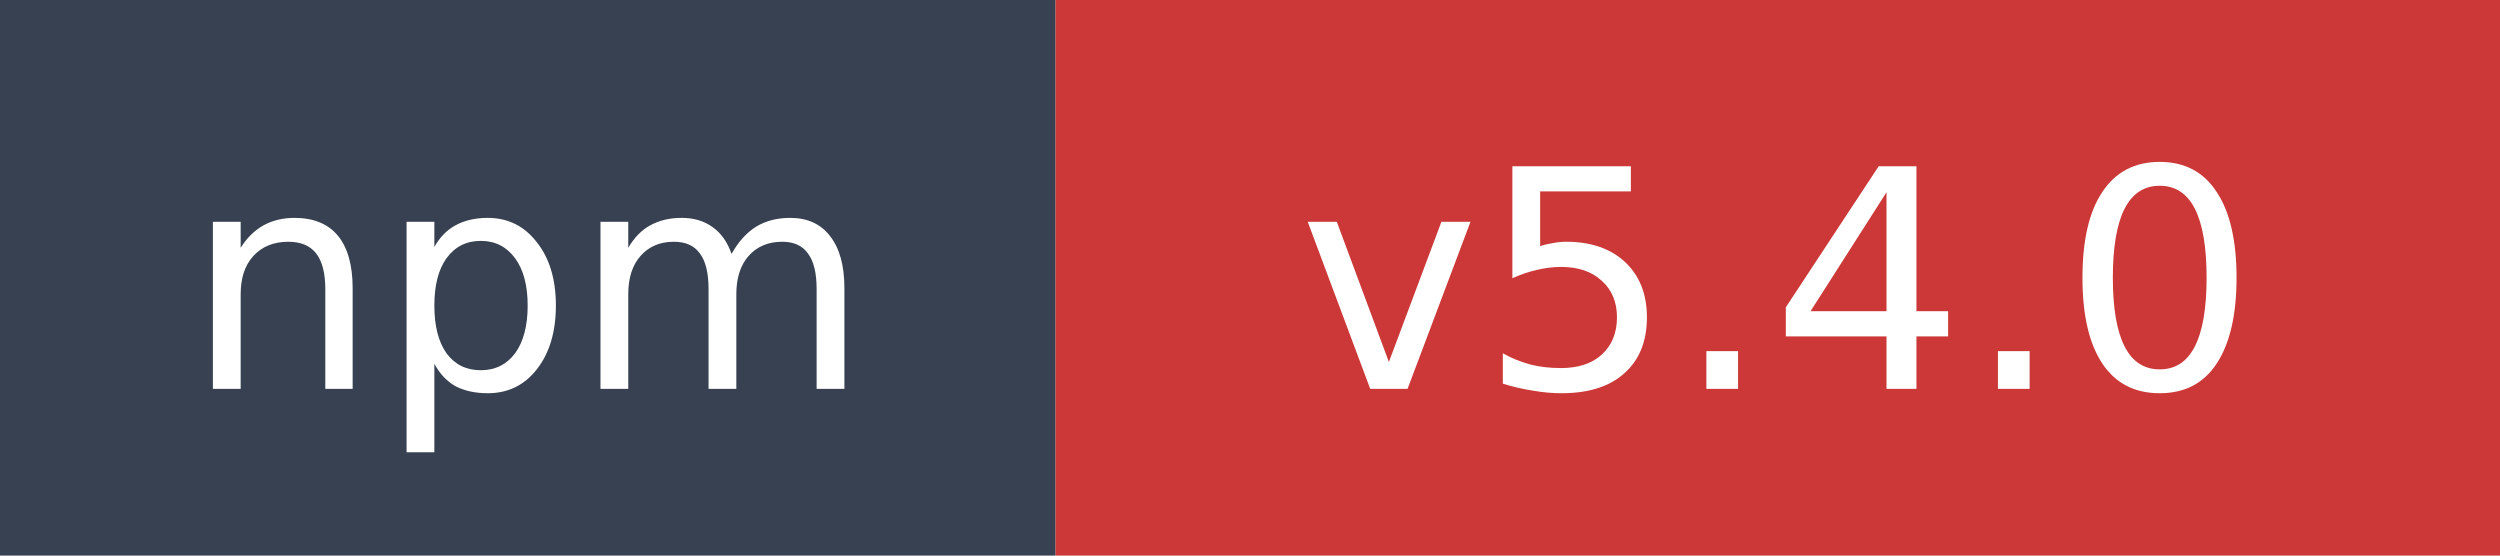
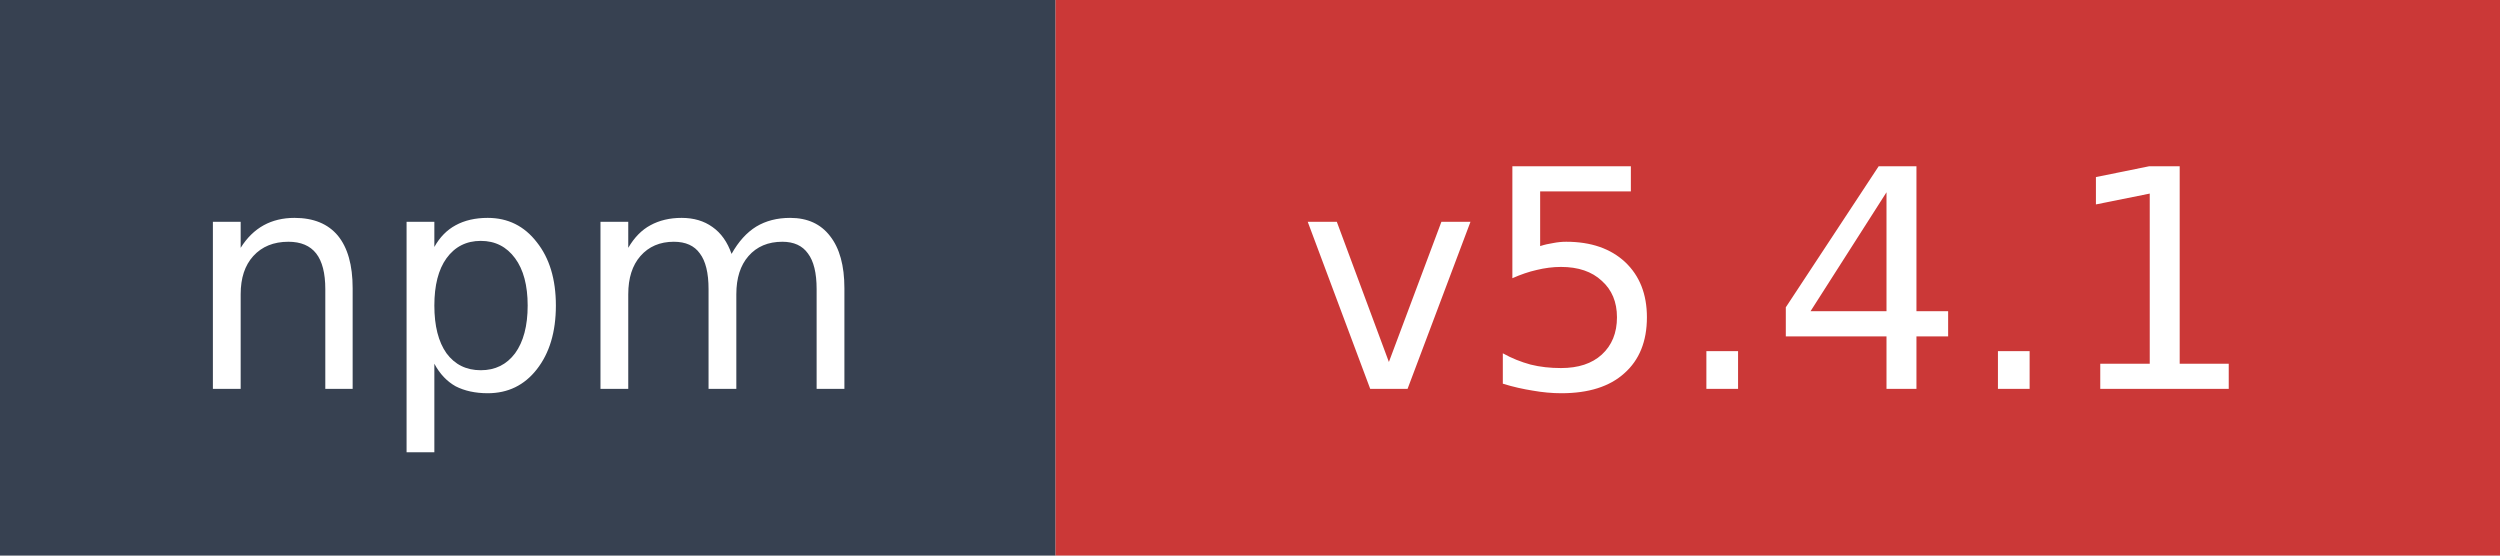
- <svg xmlns="http://www.w3.org/2000/svg" width="90" height="20" role="img" aria-label="npm: v5.4.0">
+ <svg xmlns="http://www.w3.org/2000/svg" width="90" height="20" role="img" aria-label="npm: v5.4.1">
  <rect width="38" height="20" fill="#374151" />
  <rect x="38" width="52" height="20" fill="#cb3837" />
  <text x="19" y="14" fill="#ffffff" font-family="Verdana,Geneva,DejaVu Sans,sans-serif" font-size="11" text-anchor="middle">npm</text>
-   <text x="64" y="14" fill="#ffffff" font-family="Verdana,Geneva,DejaVu Sans,sans-serif" font-size="11" text-anchor="middle">v5.4.0</text>
+   <text x="64" y="14" fill="#ffffff" font-family="Verdana,Geneva,DejaVu Sans,sans-serif" font-size="11" text-anchor="middle">v5.4.1</text>
</svg>
